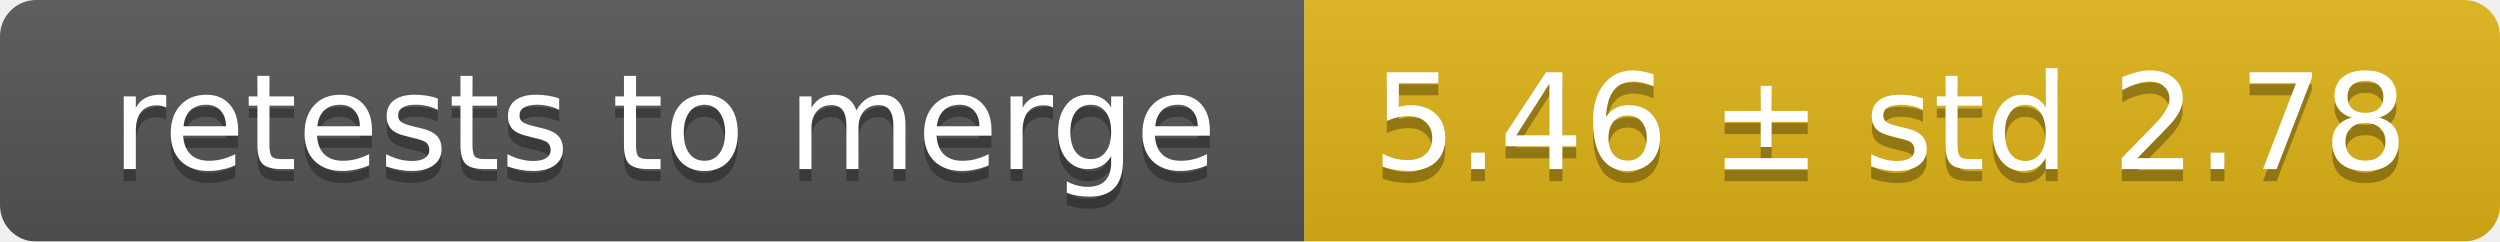
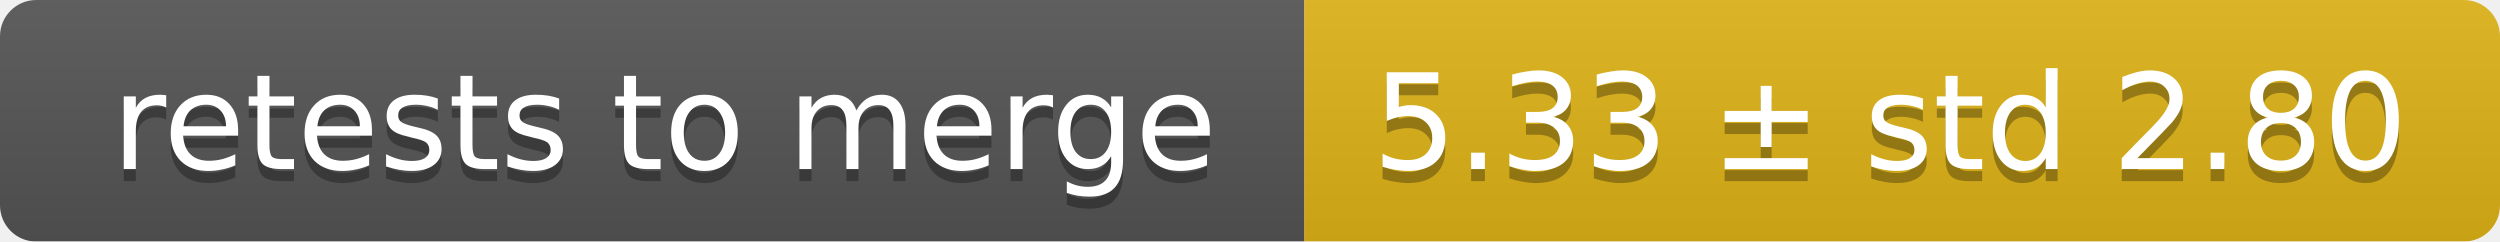
<svg xmlns="http://www.w3.org/2000/svg" width="207" height="20">
  <linearGradient id="smooth" x2="0" y2="100%">
    <stop offset="0" stop-color="#bbb" stop-opacity=".1" />
    <stop offset="1" stop-opacity=".1" />
  </linearGradient>
  <mask id="round">
    <rect width="207" height="20" rx="3" fill="#fff" />
  </mask>
  <g mask="url(#round)">
    <rect width="108" height="20" fill="#555" />
    <rect x="108" width="99" height="20" fill="#dfb317" />
    <rect width="207" height="20" fill="url(#smooth)" />
  </g>
  <g fill="#fff" text-anchor="middle" font-family="DejaVu Sans,Verdana,Geneva,sans-serif" font-size="11">
    <text x="55" y="15" fill="#010101" fill-opacity=".3">retests to merge</text>
    <text x="55" y="14">retests to merge</text>
-     <text x="156.5" y="15" fill="#010101" fill-opacity=".3">5.46 ± std 2.78</text>
-     <text x="156.5" y="14">5.46 ± std 2.78</text>
+     <text x="156.5" y="15" fill="#010101" fill-opacity=".3">5.33 ± std 2.80</text>
+     <text x="156.5" y="14">5.33 ± std 2.80</text>
  </g>
</svg>
